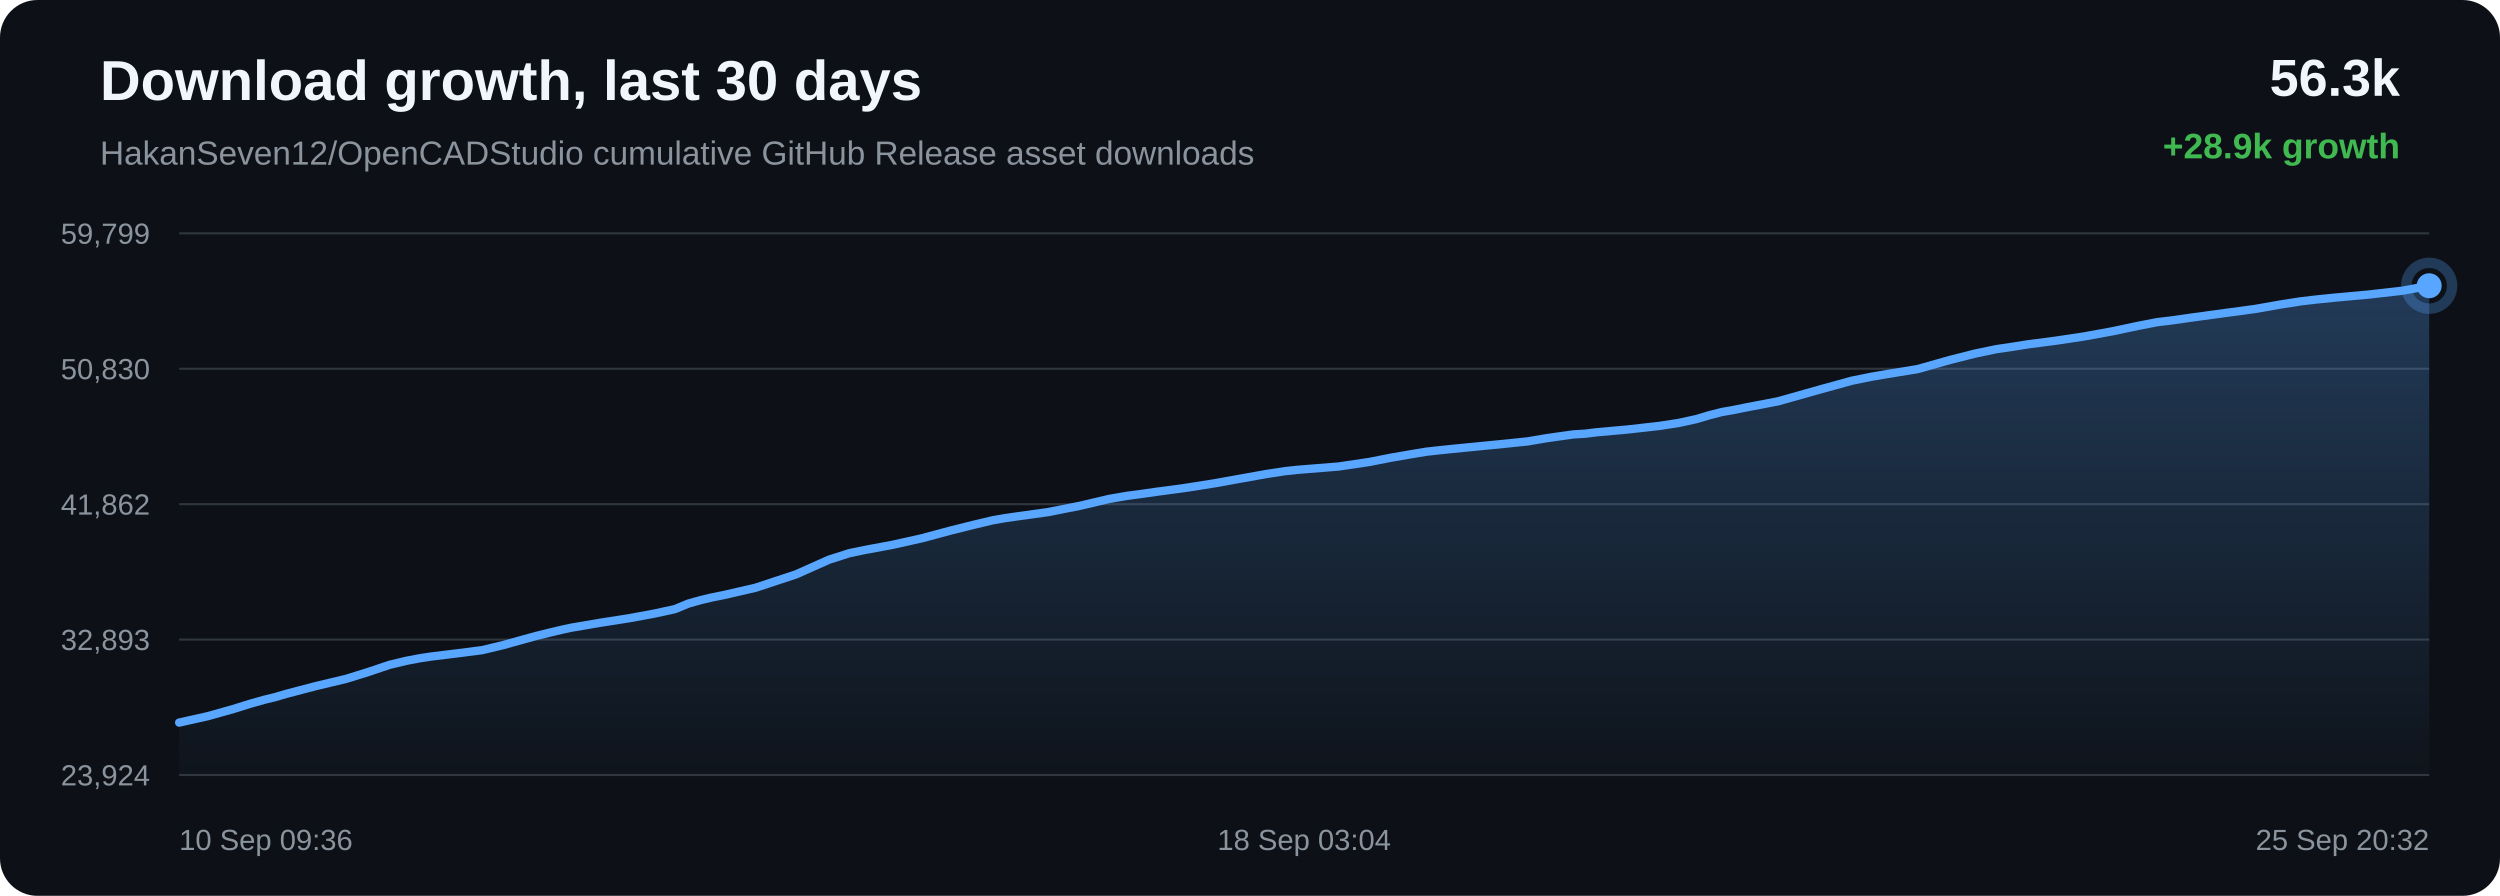
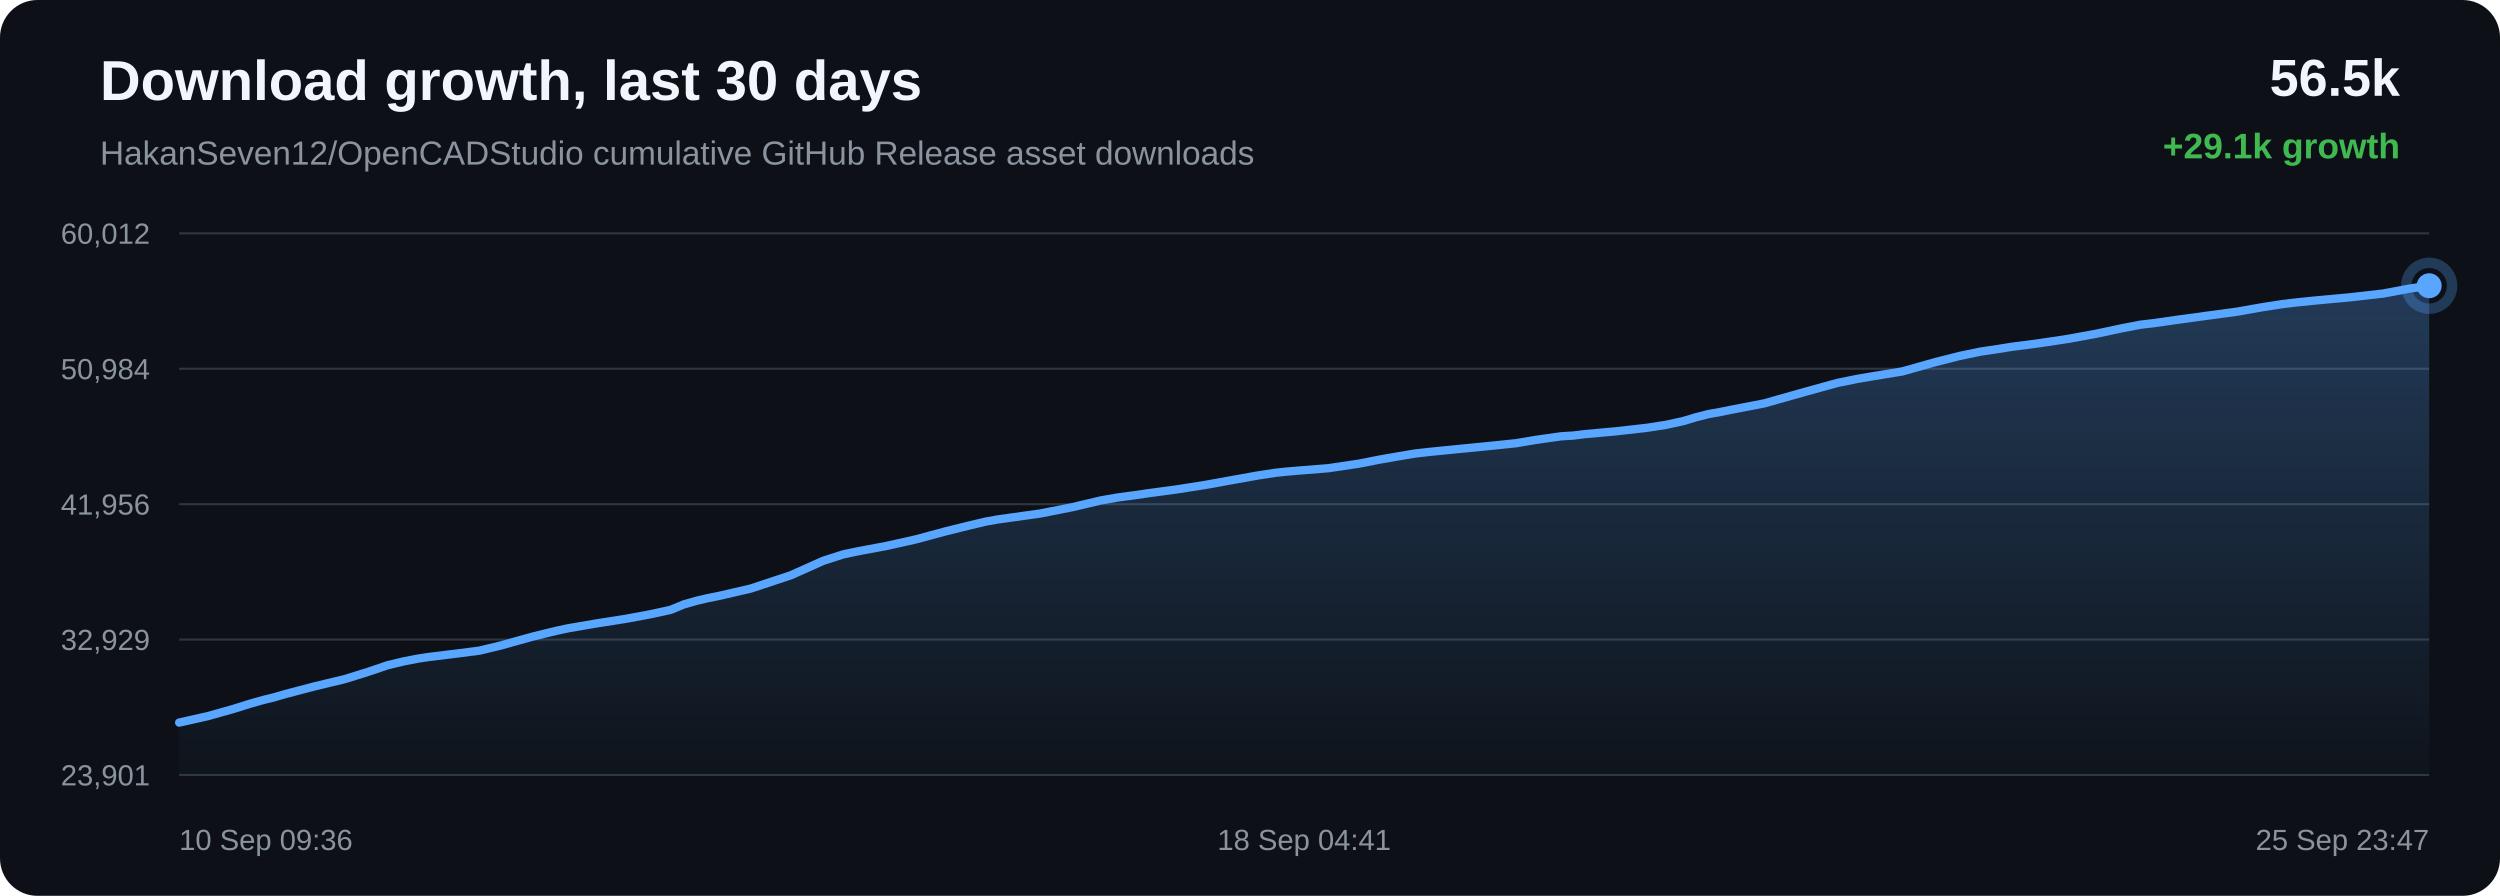
<svg xmlns="http://www.w3.org/2000/svg" width="1200" height="430" viewBox="0 0 1200 430">
  <defs>
    <linearGradient id="area" x1="0" x2="0" y1="0" y2="1">
      <stop offset="0%" stop-color="#58a6ff" stop-opacity="0.28" />
      <stop offset="100%" stop-color="#58a6ff" stop-opacity="0.02" />
    </linearGradient>
  </defs>
  <rect width="100%" height="100%" rx="18" fill="#0d1117" />
  <text x="48" y="48" fill="#f0f6fc" font-family="Arial, sans-serif" font-size="27" font-weight="700">Download growth, last 30 days</text>
  <text x="48" y="79" fill="#8b949e" font-family="Arial, sans-serif" font-size="16">HakanSeven12/OpenCADStudio cumulative GitHub Release asset downloads</text>
-   <text x="1152" y="46" text-anchor="end" fill="#f0f6fc" font-family="Arial, sans-serif" font-size="25" font-weight="700">56.3k</text>
-   <text x="1152" y="76" text-anchor="end" fill="#3fb950" font-family="Arial, sans-serif" font-size="17" font-weight="700">+28.9k growth</text>
+   <text x="1152" y="46" text-anchor="end" fill="#f0f6fc" font-family="Arial, sans-serif" font-size="25" font-weight="700">56.5k</text>
+   <text x="1152" y="76" text-anchor="end" fill="#3fb950" font-family="Arial, sans-serif" font-size="17" font-weight="700">+29.1k growth</text>
  <line x1="86" y1="112.00" x2="1166" y2="112.00" stroke="#30363d" stroke-width="1" />
  <line x1="86" y1="177.00" x2="1166" y2="177.00" stroke="#30363d" stroke-width="1" />
  <line x1="86" y1="242.00" x2="1166" y2="242.00" stroke="#30363d" stroke-width="1" />
  <line x1="86" y1="307.00" x2="1166" y2="307.00" stroke="#30363d" stroke-width="1" />
  <line x1="86" y1="372.00" x2="1166" y2="372.00" stroke="#30363d" stroke-width="1" />
-   <text x="72" y="117.00" text-anchor="end" fill="#8b949e" font-family="Arial, sans-serif" font-size="14">59,799</text>
-   <text x="72" y="182.00" text-anchor="end" fill="#8b949e" font-family="Arial, sans-serif" font-size="14">50,830</text>
-   <text x="72" y="247.00" text-anchor="end" fill="#8b949e" font-family="Arial, sans-serif" font-size="14">41,862</text>
-   <text x="72" y="312.00" text-anchor="end" fill="#8b949e" font-family="Arial, sans-serif" font-size="14">32,893</text>
-   <text x="72" y="377.00" text-anchor="end" fill="#8b949e" font-family="Arial, sans-serif" font-size="14">23,924</text>
-   <path d="M 86.00 346.84 L 99.86 343.74 L 112.03 340.31 L 119.84 337.87 L 126.90 335.88 L 131.97 334.64 L 137.35 333.07 L 151.33 329.39 L 166.17 325.85 L 177.34 322.37 L 186.86 319.15 L 194.89 317.22 L 201.15 316.02 L 206.76 315.16 L 220.14 313.52 L 231.51 312.06 L 241.72 309.60 L 250.90 307.03 L 257.26 305.29 L 264.05 303.61 L 269.46 302.32 L 274.29 301.28 L 287.80 298.98 L 302.33 296.69 L 314.20 294.50 L 323.99 292.37 L 330.43 289.71 L 336.44 288.02 L 341.84 286.74 L 347.51 285.61 L 362.73 282.10 L 382.23 275.65 L 397.88 268.66 L 407.67 265.53 L 414.78 264.05 L 428.45 261.51 L 442.64 258.34 L 456.73 254.55 L 467.63 251.84 L 476.60 249.71 L 482.37 248.70 L 488.14 247.88 L 502.91 245.83 L 518.62 242.73 L 532.29 239.50 L 540.76 238.04 L 548.34 237.03 L 555.10 236.05 L 568.88 234.21 L 582.91 232.00 L 596.88 229.48 L 608.22 227.47 L 616.88 226.15 L 622.55 225.54 L 628.28 225.07 L 642.46 223.94 L 657.40 221.72 L 667.21 219.78 L 676.75 218.12 L 684.53 216.83 L 690.66 216.14 L 696.39 215.55 L 710.06 214.21 L 722.65 212.97 L 733.35 211.86 L 742.24 210.35 L 748.80 209.41 L 755.29 208.51 L 760.82 208.18 L 766.47 207.48 L 781.33 206.15 L 796.60 204.43 L 805.89 202.99 L 814.28 201.16 L 820.24 199.37 L 826.41 197.79 L 831.68 196.87 L 837.46 195.70 L 853.48 192.63 L 873.68 186.93 L 888.94 182.73 L 898.47 180.80 L 905.75 179.56 L 920.39 177.18 L 936.14 172.73 L 947.99 169.73 L 958.16 167.61 L 966.70 166.34 L 973.41 165.27 L 986.63 163.56 L 1000.51 161.47 L 1014.33 158.95 L 1026.17 156.43 L 1035.47 154.63 L 1042.08 153.85 L 1053.22 152.26 L 1067.71 150.29 L 1082.41 148.31 L 1094.55 146.17 L 1104.42 144.63 L 1111.80 143.77 L 1120.62 142.87 L 1136.91 141.39 L 1153.15 139.55 L 1166.00 137.16 L 1166.00 372.00 L 86.00 372.00 Z" fill="url(#area)" />
-   <path d="M 86.00 346.84 L 99.86 343.74 L 112.03 340.31 L 119.84 337.87 L 126.90 335.88 L 131.97 334.64 L 137.35 333.07 L 151.33 329.39 L 166.17 325.85 L 177.34 322.37 L 186.86 319.15 L 194.89 317.22 L 201.15 316.02 L 206.76 315.16 L 220.14 313.52 L 231.51 312.06 L 241.72 309.60 L 250.90 307.03 L 257.26 305.29 L 264.05 303.61 L 269.46 302.32 L 274.29 301.28 L 287.80 298.98 L 302.33 296.69 L 314.20 294.50 L 323.99 292.37 L 330.43 289.71 L 336.44 288.02 L 341.84 286.74 L 347.51 285.61 L 362.73 282.10 L 382.23 275.65 L 397.88 268.66 L 407.67 265.53 L 414.78 264.05 L 428.45 261.51 L 442.64 258.34 L 456.73 254.55 L 467.63 251.84 L 476.60 249.71 L 482.37 248.70 L 488.14 247.88 L 502.91 245.83 L 518.62 242.73 L 532.29 239.50 L 540.76 238.04 L 548.34 237.03 L 555.10 236.05 L 568.88 234.21 L 582.91 232.00 L 596.88 229.48 L 608.22 227.47 L 616.88 226.15 L 622.55 225.54 L 628.28 225.07 L 642.46 223.94 L 657.40 221.72 L 667.21 219.78 L 676.75 218.12 L 684.53 216.83 L 690.66 216.14 L 696.39 215.55 L 710.06 214.21 L 722.65 212.97 L 733.35 211.86 L 742.24 210.35 L 748.80 209.41 L 755.29 208.51 L 760.82 208.18 L 766.47 207.48 L 781.33 206.15 L 796.60 204.43 L 805.89 202.99 L 814.28 201.16 L 820.24 199.37 L 826.41 197.79 L 831.68 196.87 L 837.46 195.70 L 853.48 192.63 L 873.68 186.93 L 888.94 182.73 L 898.47 180.80 L 905.75 179.56 L 920.39 177.18 L 936.14 172.73 L 947.99 169.73 L 958.16 167.61 L 966.70 166.34 L 973.41 165.27 L 986.63 163.56 L 1000.51 161.47 L 1014.33 158.95 L 1026.17 156.43 L 1035.47 154.63 L 1042.08 153.85 L 1053.22 152.26 L 1067.71 150.29 L 1082.41 148.31 L 1094.55 146.17 L 1104.42 144.63 L 1111.80 143.77 L 1120.62 142.87 L 1136.91 141.39 L 1153.15 139.55 L 1166.00 137.16" fill="none" stroke="#58a6ff" stroke-width="4" stroke-linecap="round" stroke-linejoin="round" />
+   <text x="72" y="117.00" text-anchor="end" fill="#8b949e" font-family="Arial, sans-serif" font-size="14">60,012</text>
+   <text x="72" y="182.00" text-anchor="end" fill="#8b949e" font-family="Arial, sans-serif" font-size="14">50,984</text>
+   <text x="72" y="247.00" text-anchor="end" fill="#8b949e" font-family="Arial, sans-serif" font-size="14">41,956</text>
+   <text x="72" y="312.00" text-anchor="end" fill="#8b949e" font-family="Arial, sans-serif" font-size="14">32,929</text>
+   <text x="72" y="377.00" text-anchor="end" fill="#8b949e" font-family="Arial, sans-serif" font-size="14">23,901</text>
+   <path d="M 86.00 346.84 L 99.74 343.75 L 111.81 340.36 L 119.54 337.93 L 126.55 335.95 L 131.57 334.72 L 136.91 333.16 L 150.76 329.51 L 165.48 325.98 L 176.55 322.53 L 185.98 319.33 L 193.95 317.42 L 200.15 316.22 L 205.71 315.36 L 218.97 313.74 L 230.24 312.29 L 240.37 309.84 L 249.47 307.29 L 255.77 305.56 L 262.50 303.89 L 267.87 302.61 L 272.66 301.58 L 286.05 299.29 L 300.45 297.02 L 312.22 294.84 L 321.92 292.72 L 328.31 290.09 L 334.27 288.40 L 339.62 287.13 L 345.24 286.01 L 360.33 282.52 L 379.65 276.11 L 395.17 269.17 L 404.88 266.06 L 411.93 264.59 L 425.48 262.06 L 439.54 258.92 L 453.51 255.15 L 464.32 252.46 L 473.21 250.35 L 478.93 249.34 L 484.65 248.53 L 499.29 246.49 L 514.87 243.41 L 528.42 240.20 L 536.81 238.75 L 544.33 237.75 L 551.03 236.77 L 564.69 234.94 L 578.60 232.75 L 592.45 230.25 L 603.69 228.24 L 612.27 226.93 L 617.89 226.34 L 623.58 225.86 L 637.63 224.74 L 652.44 222.53 L 662.17 220.61 L 671.62 218.96 L 679.33 217.68 L 685.42 216.99 L 691.10 216.41 L 704.64 215.08 L 717.13 213.84 L 727.73 212.74 L 736.54 211.25 L 743.05 210.31 L 749.48 209.41 L 754.96 209.09 L 760.56 208.39 L 775.29 207.07 L 790.44 205.36 L 799.65 203.93 L 807.96 202.12 L 813.87 200.34 L 819.98 198.77 L 825.21 197.85 L 830.94 196.69 L 846.82 193.63 L 866.84 187.97 L 881.97 183.80 L 891.42 181.88 L 898.64 180.65 L 913.15 178.28 L 928.76 173.87 L 940.51 170.88 L 950.60 168.78 L 959.06 167.52 L 965.71 166.45 L 978.81 164.75 L 992.57 162.68 L 1006.27 160.18 L 1018.01 157.67 L 1027.23 155.88 L 1033.78 155.11 L 1044.83 153.53 L 1059.20 151.57 L 1073.76 149.61 L 1085.79 147.48 L 1095.58 145.96 L 1102.90 145.10 L 1111.64 144.21 L 1127.79 142.73 L 1143.89 140.90 L 1156.63 138.52 L 1166.00 137.16 L 1166.00 372.00 L 86.00 372.00 Z" fill="url(#area)" />
+   <path d="M 86.00 346.84 L 99.74 343.75 L 111.81 340.36 L 119.54 337.93 L 126.55 335.95 L 131.57 334.72 L 136.91 333.16 L 150.76 329.51 L 165.48 325.98 L 176.55 322.53 L 185.98 319.33 L 193.95 317.42 L 200.15 316.22 L 205.71 315.36 L 218.97 313.74 L 230.24 312.29 L 240.37 309.84 L 249.47 307.29 L 255.77 305.56 L 262.50 303.89 L 267.87 302.61 L 272.66 301.58 L 286.05 299.29 L 300.45 297.02 L 312.22 294.84 L 321.92 292.72 L 328.31 290.09 L 334.27 288.40 L 339.62 287.13 L 345.24 286.01 L 360.33 282.52 L 379.65 276.11 L 395.17 269.17 L 404.88 266.06 L 411.93 264.59 L 425.48 262.06 L 439.54 258.92 L 453.51 255.15 L 464.32 252.46 L 473.21 250.35 L 478.93 249.34 L 484.65 248.53 L 499.29 246.49 L 514.87 243.41 L 528.42 240.20 L 536.81 238.75 L 544.33 237.75 L 551.03 236.77 L 564.69 234.94 L 578.60 232.75 L 592.45 230.25 L 603.69 228.24 L 612.27 226.93 L 617.89 226.34 L 623.58 225.86 L 637.63 224.74 L 652.44 222.53 L 662.17 220.61 L 671.62 218.96 L 679.33 217.68 L 685.42 216.99 L 691.10 216.41 L 704.64 215.08 L 717.13 213.84 L 727.73 212.74 L 736.54 211.25 L 743.05 210.31 L 749.48 209.41 L 754.96 209.09 L 760.56 208.39 L 775.29 207.07 L 790.44 205.36 L 799.65 203.93 L 807.96 202.12 L 813.87 200.34 L 819.98 198.77 L 825.21 197.85 L 830.94 196.69 L 846.82 193.63 L 866.84 187.97 L 881.97 183.80 L 891.42 181.88 L 898.64 180.65 L 913.15 178.28 L 928.76 173.87 L 940.51 170.88 L 950.60 168.78 L 959.06 167.52 L 965.71 166.45 L 978.81 164.75 L 992.57 162.68 L 1006.27 160.18 L 1018.01 157.67 L 1027.23 155.88 L 1033.78 155.11 L 1044.83 153.53 L 1059.20 151.57 L 1073.76 149.61 L 1085.79 147.48 L 1095.58 145.96 L 1102.90 145.10 L 1111.64 144.21 L 1127.79 142.73 L 1143.89 140.90 L 1156.63 138.52 L 1166.00 137.16" fill="none" stroke="#58a6ff" stroke-width="4" stroke-linecap="round" stroke-linejoin="round" />
  <circle cx="1166.00" cy="137.16" r="6" fill="#58a6ff" />
  <circle cx="1166.00" cy="137.16" r="11" fill="none" stroke="#58a6ff" stroke-opacity="0.28" stroke-width="5" />
  <text x="86.00" y="408" text-anchor="start" fill="#8b949e" font-family="Arial, sans-serif" font-size="14">10 Sep 09:36</text>
-   <text x="626.00" y="408" text-anchor="middle" fill="#8b949e" font-family="Arial, sans-serif" font-size="14">18 Sep 03:04</text>
-   <text x="1166.00" y="408" text-anchor="end" fill="#8b949e" font-family="Arial, sans-serif" font-size="14">25 Sep 20:32</text>
+   <text x="626.00" y="408" text-anchor="middle" fill="#8b949e" font-family="Arial, sans-serif" font-size="14">18 Sep 04:41</text>
+   <text x="1166.00" y="408" text-anchor="end" fill="#8b949e" font-family="Arial, sans-serif" font-size="14">25 Sep 23:47</text>
</svg>
